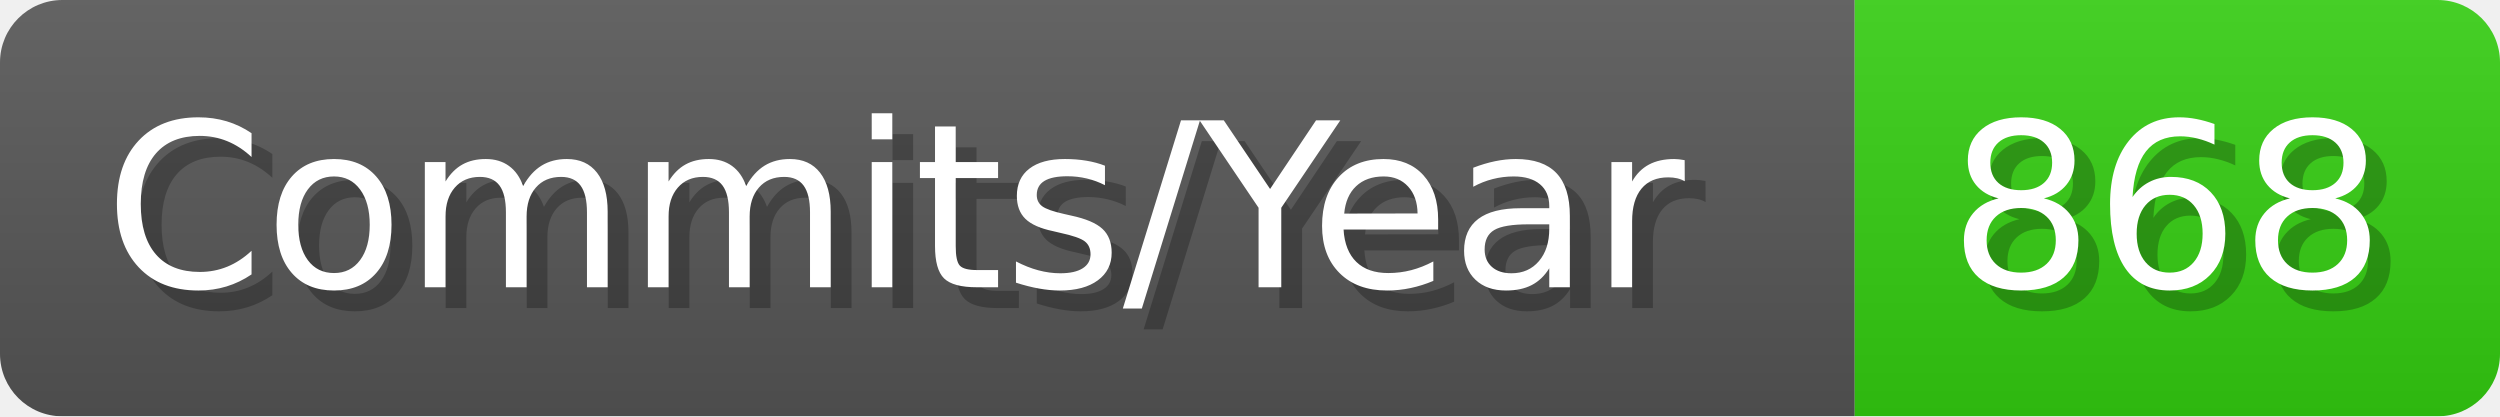
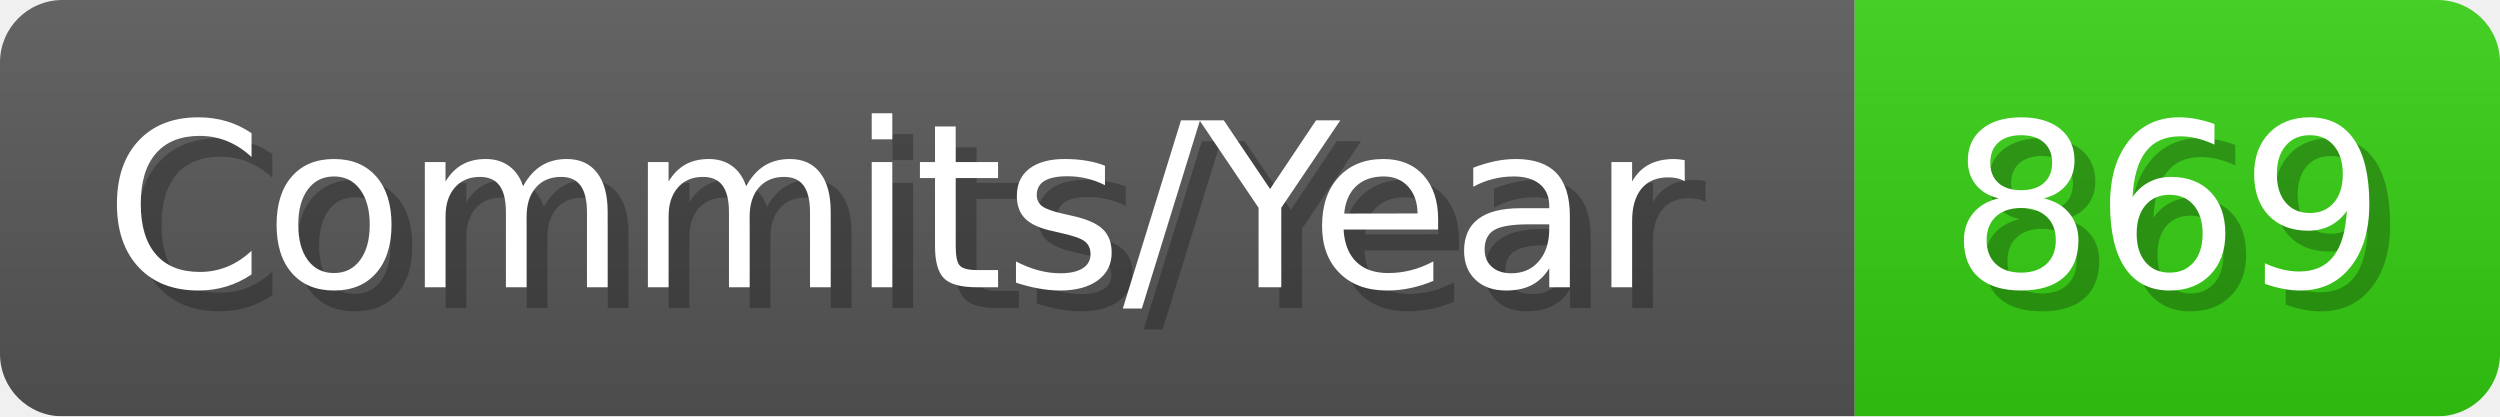
- <svg xmlns="http://www.w3.org/2000/svg" width="120.1" height="20" viewBox="0 0 1201 200" role="img" aria-label="Commits/Year: 868">
+ <svg xmlns="http://www.w3.org/2000/svg" width="120.1" height="20" viewBox="0 0 1201 200" role="img" aria-label="Commits/Year: 869">
  <linearGradient id="aUPdi" x2="0" y2="100%">
    <stop offset="0" stop-opacity=".1" stop-color="#EEE" />
    <stop offset="1" stop-opacity=".1" />
  </linearGradient>
  <mask id="WfAiQ">
    <rect width="1201" height="200" rx="30" fill="#FFF" />
  </mask>
  <g mask="url(#WfAiQ)">
    <rect width="891" height="200" fill="#555" />
    <rect width="310" height="200" fill="#3C1" x="891" />
    <rect width="1201" height="200" fill="url(#aUPdi)" />
  </g>
  <g aria-hidden="true" fill="#fff" text-anchor="start" font-family="Verdana,DejaVu Sans,sans-serif" font-size="110">
    <text x="60" y="148" textLength="791" fill="#000" opacity="0.25">Commits/Year</text>
    <text x="50" y="138" textLength="791">Commits/Year</text>
-     <text x="946" y="148" textLength="210" fill="#000" opacity="0.25">868</text>
-     <text x="936" y="138" textLength="210">868</text>
+     <text x="946" y="148" textLength="210" fill="#000" opacity="0.25">869</text>
+     <text x="936" y="138" textLength="210">869</text>
  </g>
</svg>
